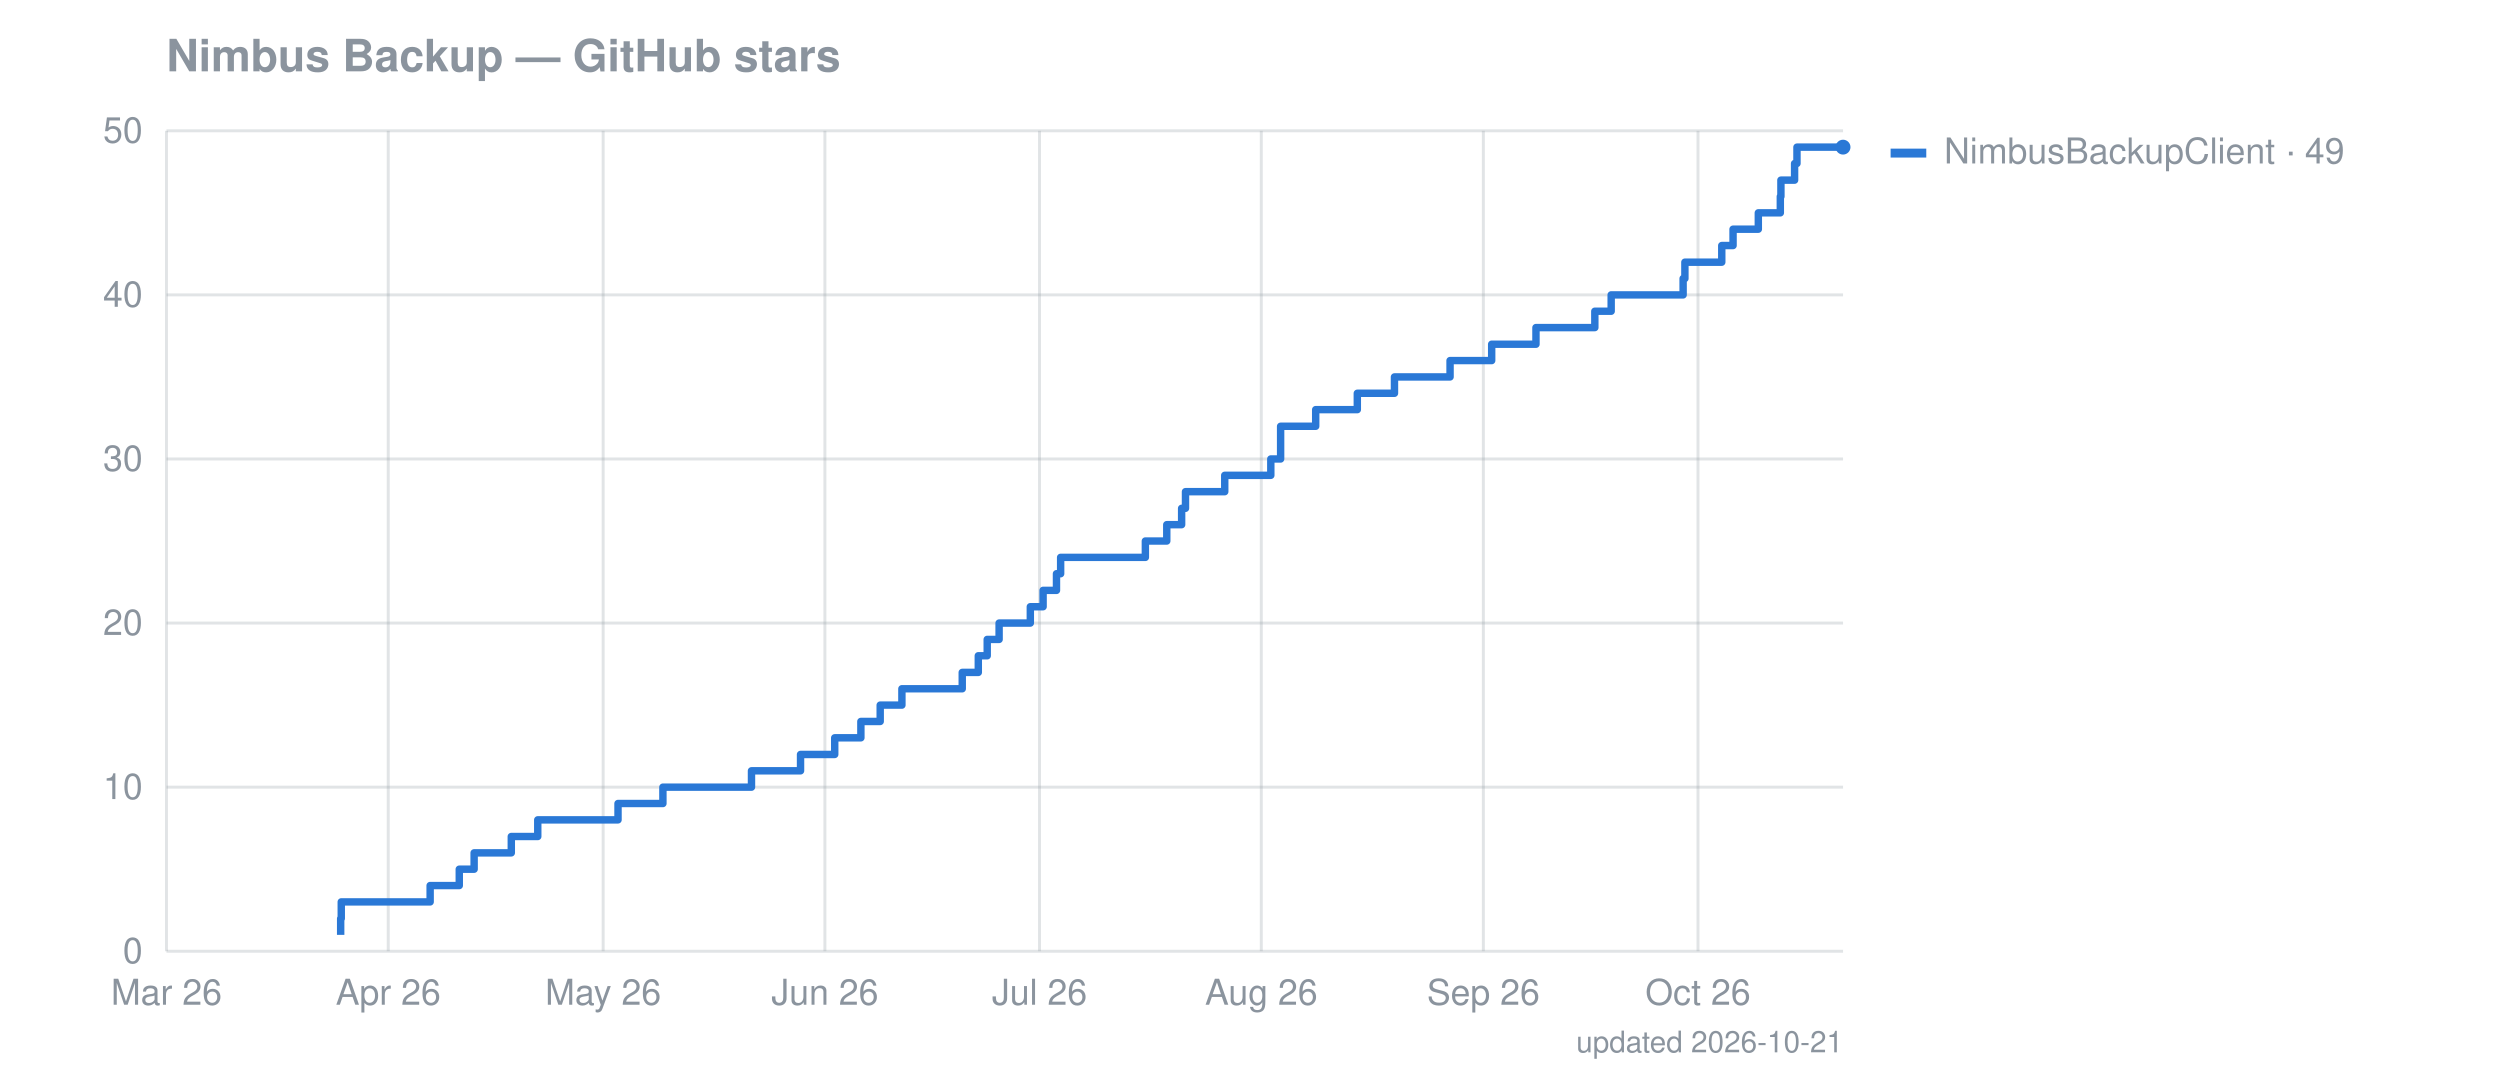
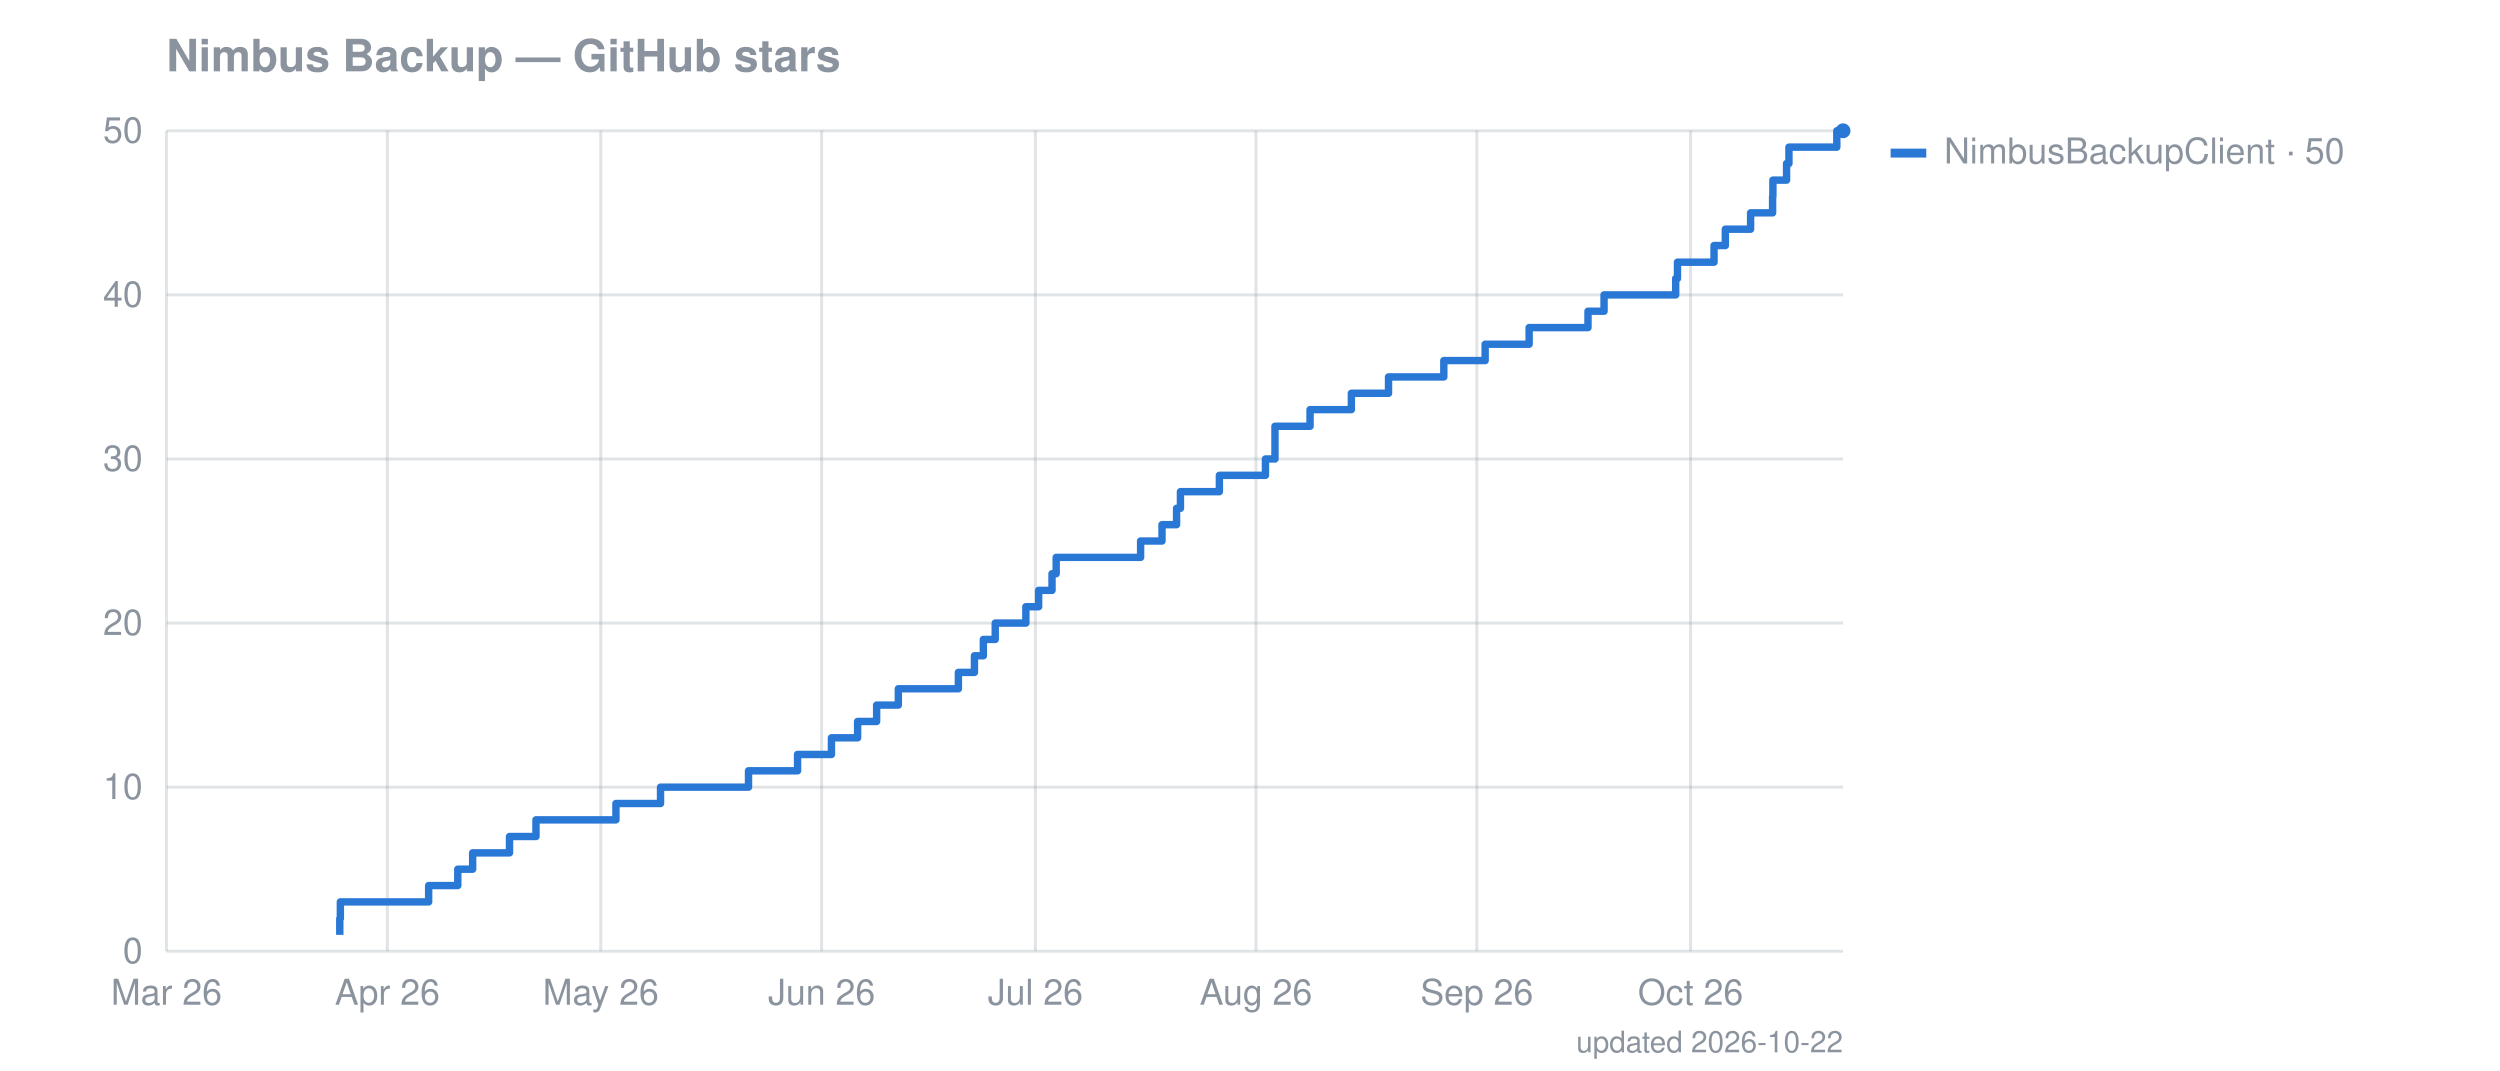
<svg xmlns="http://www.w3.org/2000/svg" width="841" height="360" viewBox="0 0 841 360" font-family="-apple-system,Segoe UI,Helvetica,Arial,sans-serif" font-size="12">
  <text fill="#8b949e" x="56" y="24" font-size="15" font-weight="600">Nimbus Backup — GitHub stars</text>
  <line stroke="#8b949e" stroke-opacity="0.25" x1="56" x2="620" y1="320.0" y2="320.0" />
  <text fill="#8b949e" x="48" y="324.0" text-anchor="end">0</text>
  <line stroke="#8b949e" stroke-opacity="0.25" x1="56" x2="620" y1="264.8" y2="264.8" />
  <text fill="#8b949e" x="48" y="268.8" text-anchor="end">10</text>
  <line stroke="#8b949e" stroke-opacity="0.25" x1="56" x2="620" y1="209.6" y2="209.6" />
  <text fill="#8b949e" x="48" y="213.6" text-anchor="end">20</text>
  <line stroke="#8b949e" stroke-opacity="0.25" x1="56" x2="620" y1="154.4" y2="154.4" />
  <text fill="#8b949e" x="48" y="158.4" text-anchor="end">30</text>
  <line stroke="#8b949e" stroke-opacity="0.25" x1="56" x2="620" y1="99.2" y2="99.2" />
  <text fill="#8b949e" x="48" y="103.2" text-anchor="end">40</text>
  <line stroke="#8b949e" stroke-opacity="0.25" x1="56" x2="620" y1="44.0" y2="44.0" />
  <text fill="#8b949e" x="48" y="48.0" text-anchor="end">50</text>
  <line stroke="#8b949e" stroke-opacity="0.25" x1="56.0" x2="56.0" y1="44" y2="320" />
  <text fill="#8b949e" x="56.0" y="338" text-anchor="middle">Mar 26</text>
-   <line stroke="#8b949e" stroke-opacity="0.25" x1="130.6" x2="130.6" y1="44" y2="320" />
-   <text fill="#8b949e" x="130.6" y="338" text-anchor="middle">Apr 26</text>
-   <line stroke="#8b949e" stroke-opacity="0.25" x1="202.9" x2="202.9" y1="44" y2="320" />
-   <text fill="#8b949e" x="202.9" y="338" text-anchor="middle">May 26</text>
-   <line stroke="#8b949e" stroke-opacity="0.25" x1="277.5" x2="277.5" y1="44" y2="320" />
-   <text fill="#8b949e" x="277.5" y="338" text-anchor="middle">Jun 26</text>
-   <line stroke="#8b949e" stroke-opacity="0.25" x1="349.7" x2="349.7" y1="44" y2="320" />
-   <text fill="#8b949e" x="349.7" y="338" text-anchor="middle">Jul 26</text>
-   <line stroke="#8b949e" stroke-opacity="0.25" x1="424.3" x2="424.3" y1="44" y2="320" />
-   <text fill="#8b949e" x="424.3" y="338" text-anchor="middle">Aug 26</text>
-   <line stroke="#8b949e" stroke-opacity="0.25" x1="499.0" x2="499.0" y1="44" y2="320" />
-   <text fill="#8b949e" x="499.0" y="338" text-anchor="middle">Sep 26</text>
-   <line stroke="#8b949e" stroke-opacity="0.25" x1="571.2" x2="571.2" y1="44" y2="320" />
-   <text fill="#8b949e" x="571.2" y="338" text-anchor="middle">Oct 26</text>
-   <path fill="none" stroke="#2a78d6" stroke-width="2.5" stroke-linejoin="round" d="M114.6,314.5 L114.6,314.5 L114.6,309.0 L114.8,309.0 L114.8,303.4 L144.7,303.4 L144.7,297.9 L154.5,297.9 L154.5,292.4 L159.5,292.4 L159.5,286.9 L172.0,286.9 L172.0,281.4 L180.9,281.4 L180.9,275.8 L207.9,275.8 L207.9,270.3 L223.0,270.3 L223.0,264.8 L252.8,264.8 L252.8,259.3 L269.3,259.3 L269.3,253.8 L280.8,253.8 L280.8,248.2 L289.6,248.2 L289.6,242.7 L296.1,242.7 L296.1,237.2 L303.4,237.2 L303.4,231.7 L323.7,231.7 L323.7,226.2 L329.1,226.2 L329.1,220.6 L332.1,220.6 L332.1,215.1 L336.1,215.1 L336.1,209.6 L346.6,209.6 L346.6,204.1 L350.9,204.1 L350.9,198.6 L355.4,198.6 L355.4,193.0 L356.8,193.0 L356.8,187.5 L385.3,187.5 L385.3,182.0 L392.5,182.0 L392.5,176.5 L397.5,176.5 L397.5,171.0 L398.8,171.0 L398.8,165.4 L412.0,165.4 L412.0,159.9 L427.5,159.9 L427.5,154.4 L430.8,154.4 L430.8,148.9 L430.8,148.9 L430.8,143.4 L442.6,143.4 L442.6,137.8 L456.6,137.8 L456.6,132.3 L469.1,132.3 L469.1,126.8 L487.8,126.8 L487.8,121.3 L501.8,121.3 L501.8,115.8 L516.7,115.8 L516.7,110.2 L536.5,110.2 L536.5,104.7 L542.0,104.7 L542.0,99.2 L566.2,99.2 L566.2,93.7 L566.8,93.7 L566.8,88.2 L579.2,88.2 L579.2,82.6 L583.0,82.6 L583.0,77.1 L591.5,77.1 L591.5,71.6 L598.9,71.6 L598.9,66.1 L599.1,66.1 L599.1,60.6 L603.7,60.6 L603.7,55.0 L604.5,55.0 L604.5,49.5 L620.0,49.5" />
-   <circle cx="620.0" cy="49.5" r="2.5" fill="#2a78d6" />
+   <line stroke="#8b949e" stroke-opacity="0.25" x1="130.3" x2="130.3" y1="44" y2="320" />
+   <text fill="#8b949e" x="130.3" y="338" text-anchor="middle">Apr 26</text>
+   <line stroke="#8b949e" stroke-opacity="0.25" x1="202.1" x2="202.1" y1="44" y2="320" />
+   <text fill="#8b949e" x="202.1" y="338" text-anchor="middle">May 26</text>
+   <line stroke="#8b949e" stroke-opacity="0.25" x1="276.4" x2="276.4" y1="44" y2="320" />
+   <text fill="#8b949e" x="276.4" y="338" text-anchor="middle">Jun 26</text>
+   <line stroke="#8b949e" stroke-opacity="0.25" x1="348.3" x2="348.3" y1="44" y2="320" />
+   <text fill="#8b949e" x="348.3" y="338" text-anchor="middle">Jul 26</text>
+   <line stroke="#8b949e" stroke-opacity="0.25" x1="422.5" x2="422.5" y1="44" y2="320" />
+   <text fill="#8b949e" x="422.5" y="338" text-anchor="middle">Aug 26</text>
+   <line stroke="#8b949e" stroke-opacity="0.25" x1="496.8" x2="496.8" y1="44" y2="320" />
+   <text fill="#8b949e" x="496.8" y="338" text-anchor="middle">Sep 26</text>
+   <line stroke="#8b949e" stroke-opacity="0.25" x1="568.7" x2="568.7" y1="44" y2="320" />
+   <text fill="#8b949e" x="568.7" y="338" text-anchor="middle">Oct 26</text>
+   <path fill="none" stroke="#2a78d6" stroke-width="2.5" stroke-linejoin="round" d="M114.3,314.5 L114.3,314.5 L114.3,309.0 L114.5,309.0 L114.5,303.4 L144.2,303.4 L144.2,297.9 L154.0,297.9 L154.0,292.4 L159.0,292.4 L159.0,286.9 L171.4,286.9 L171.4,281.4 L180.3,281.4 L180.3,275.8 L207.2,275.8 L207.2,270.3 L222.2,270.3 L222.2,264.8 L251.8,264.8 L251.8,259.3 L268.3,259.3 L268.3,253.8 L279.7,253.8 L279.7,248.2 L288.5,248.2 L288.5,242.7 L294.9,242.7 L294.9,237.2 L302.2,237.2 L302.2,231.7 L322.4,231.7 L322.4,226.2 L327.8,226.2 L327.8,220.6 L330.8,220.6 L330.8,215.1 L334.8,215.1 L334.8,209.6 L345.1,209.6 L345.1,204.1 L349.4,204.1 L349.4,198.6 L353.9,198.6 L353.9,193.0 L355.3,193.0 L355.3,187.5 L383.7,187.5 L383.7,182.0 L390.9,182.0 L390.9,176.5 L395.8,176.5 L395.8,171.0 L397.1,171.0 L397.1,165.4 L410.2,165.4 L410.2,159.9 L425.7,159.9 L425.7,154.4 L428.9,154.4 L428.9,148.9 L428.9,148.9 L428.9,143.4 L440.7,143.4 L440.7,137.8 L454.6,137.8 L454.6,132.3 L467.1,132.3 L467.1,126.8 L485.7,126.8 L485.7,121.3 L499.6,121.3 L499.6,115.8 L514.4,115.8 L514.4,110.2 L534.2,110.2 L534.2,104.7 L539.6,104.7 L539.6,99.2 L563.7,99.2 L563.7,93.7 L564.3,93.7 L564.3,88.2 L576.6,88.2 L576.6,82.6 L580.4,82.6 L580.4,77.1 L588.9,77.1 L588.9,71.6 L596.3,71.6 L596.3,66.1 L596.4,66.1 L596.4,60.6 L601.0,60.6 L601.0,55.0 L601.8,55.0 L601.8,49.5 L617.9,49.5 L617.9,44.0 L620.0,44.0" />
+   <circle cx="620.0" cy="44.0" r="2.5" fill="#2a78d6" />
  <rect x="636" y="50" width="12" height="3" fill="#2a78d6" />
-   <text fill="#8b949e" x="654" y="55">NimbusBackupClient · 49</text>
-   <text fill="#8b949e" x="620" y="354" text-anchor="end" font-size="10">updated 2026-10-21</text>
+   <text fill="#8b949e" x="654" y="55">NimbusBackupClient · 50</text>
+   <text fill="#8b949e" x="620" y="354" text-anchor="end" font-size="10">updated 2026-10-22</text>
</svg>
